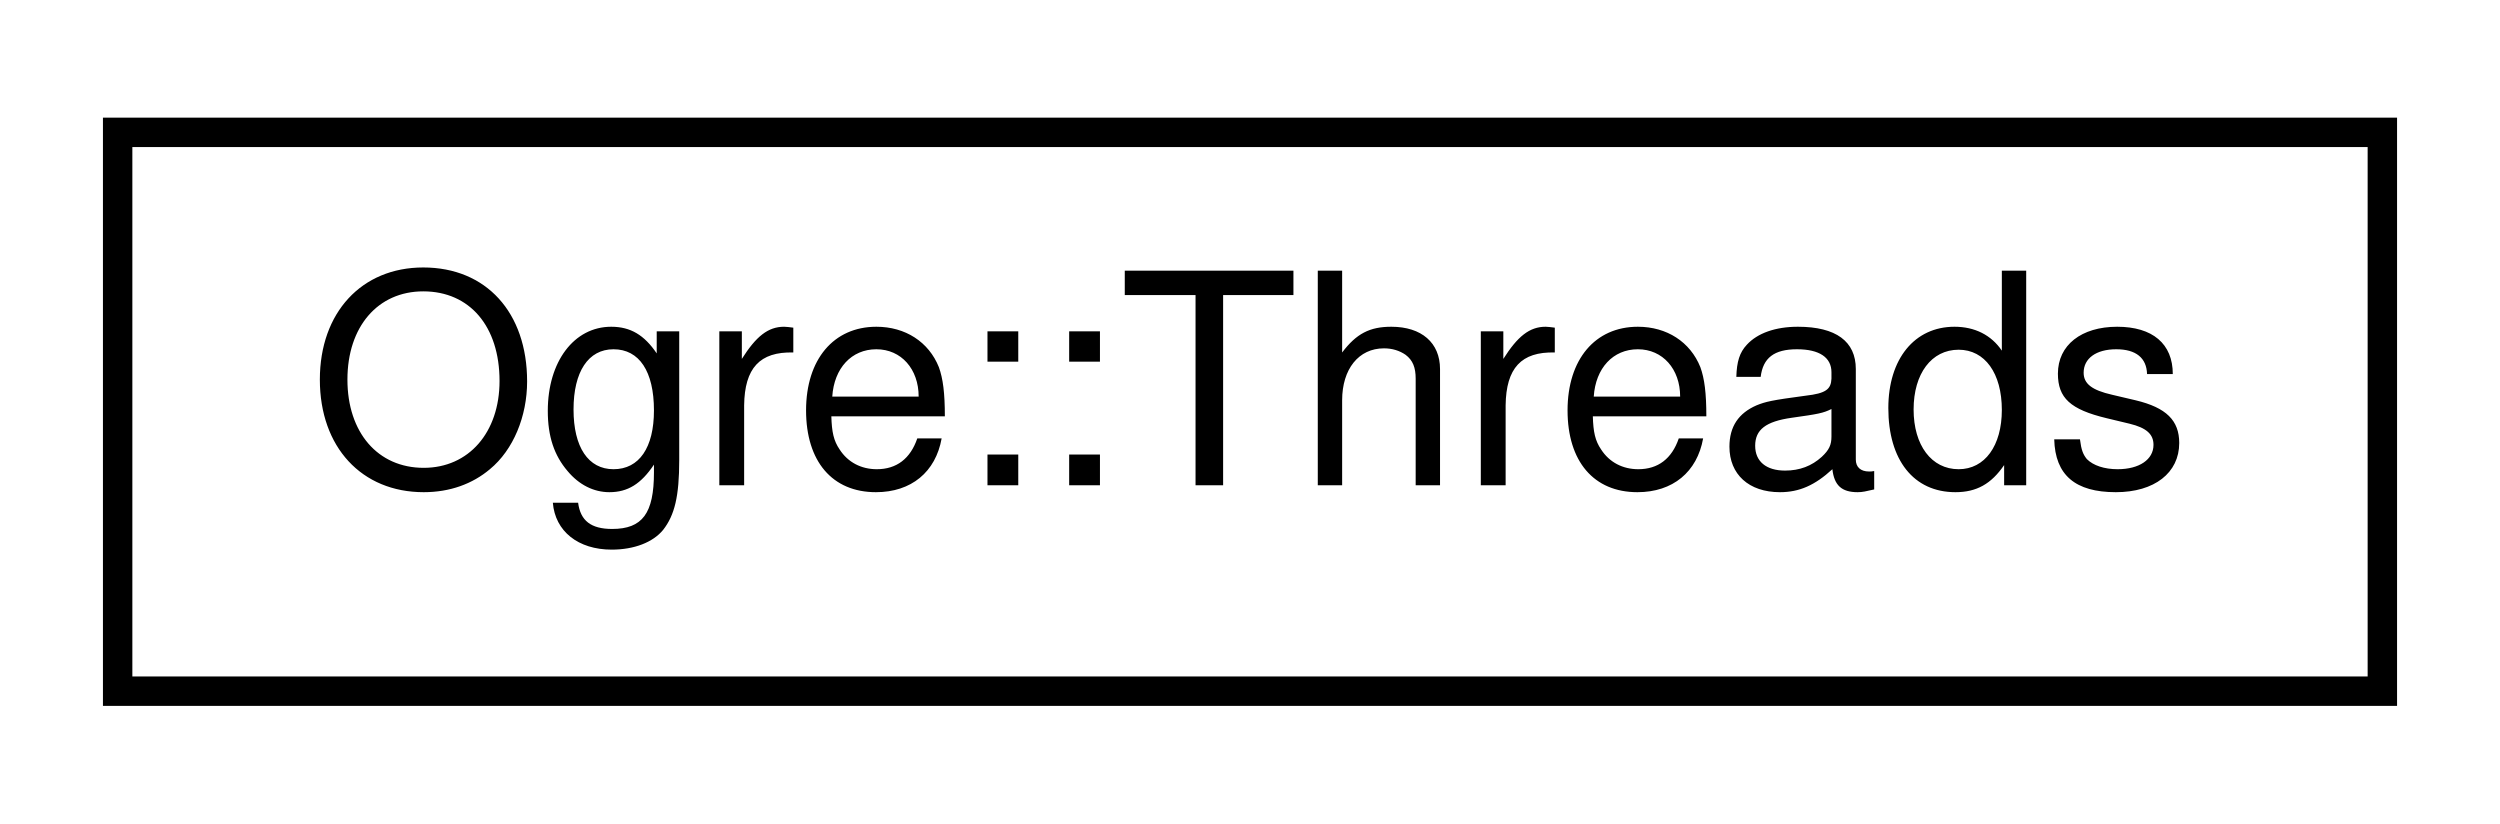
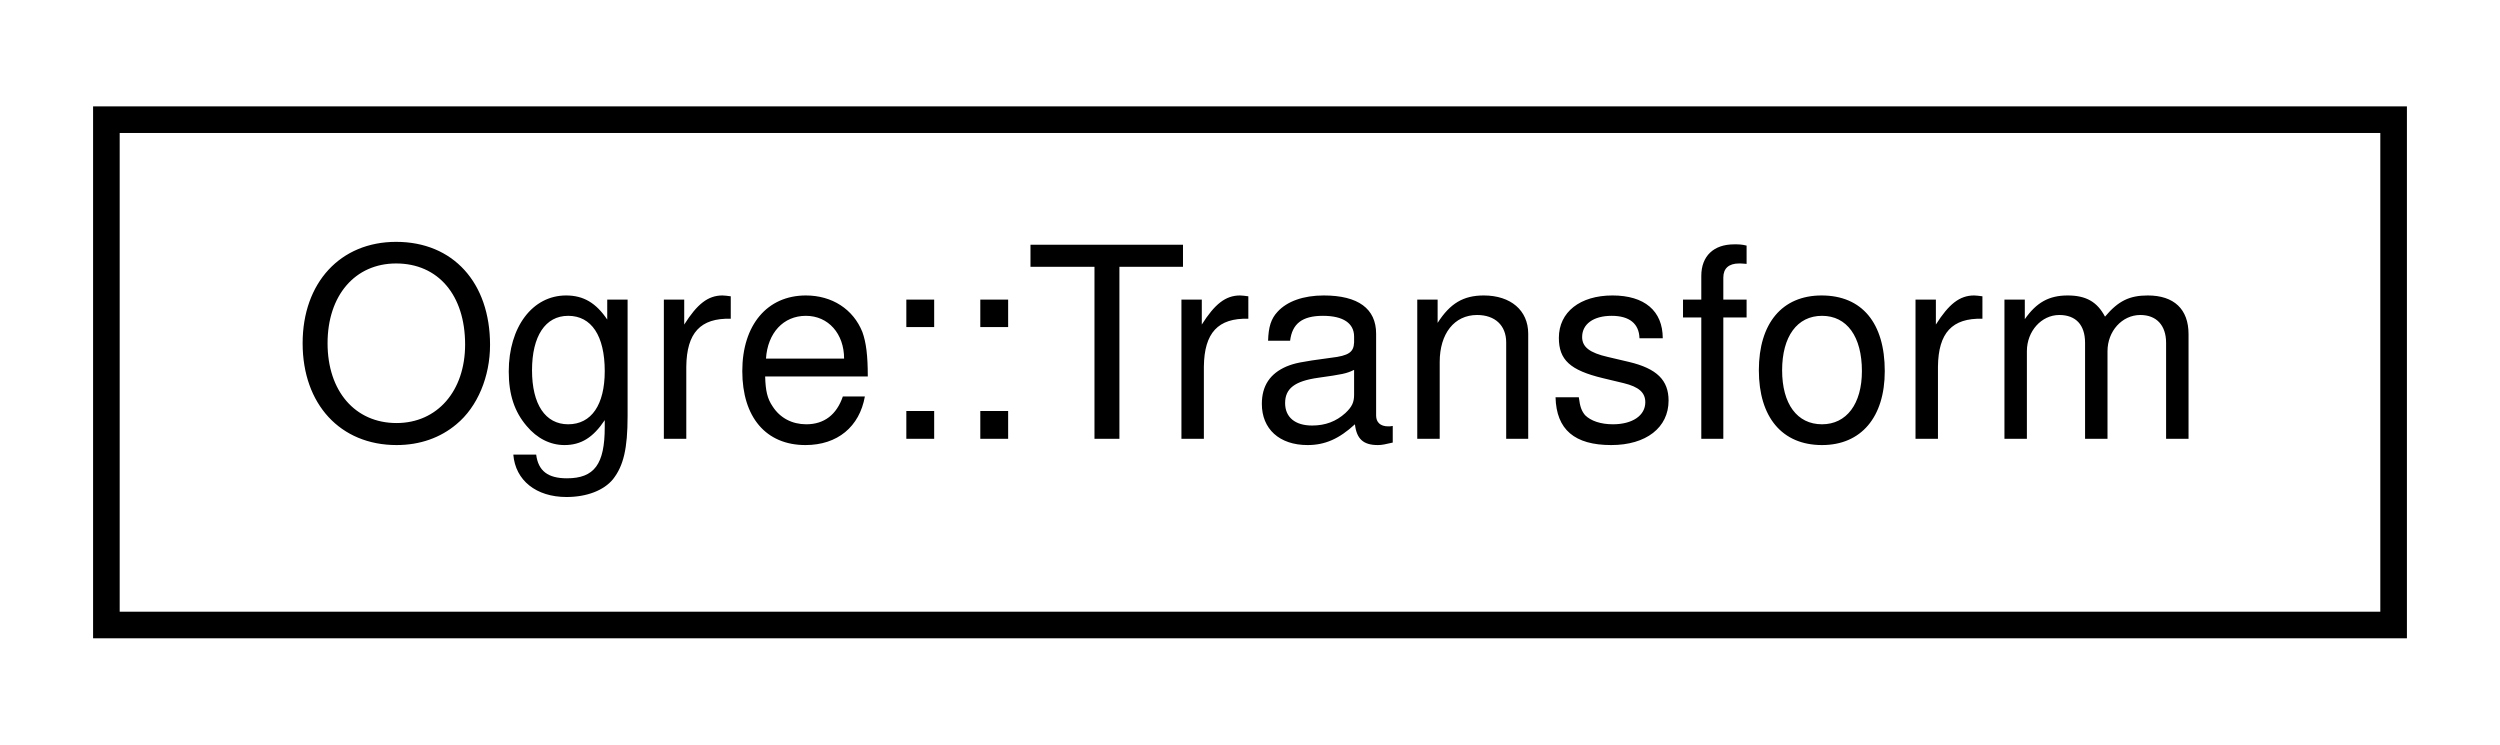
- <svg xmlns="http://www.w3.org/2000/svg" xmlns:xlink="http://www.w3.org/1999/xlink" width="85pt" height="28pt" viewBox="0.00 0.00 85.00 28.00">
+ <svg xmlns="http://www.w3.org/2000/svg" xmlns:xlink="http://www.w3.org/1999/xlink" width="94pt" height="28pt" viewBox="0.00 0.00 94.00 28.00">
  <g id="graph0" class="graph" transform="scale(1 1) rotate(0) translate(4 24)">
    <g id="node1" class="node">
      <g id="a_node1">
-         <a xlink:href="class_ogre_1_1_threads.html" target="_top" xlink:title=" ">
-           <polygon fill="none" stroke="black" points="0,-0.5 0,-19.5 77,-19.5 77,-0.5 0,-0.5" />
-           <text text-anchor="middle" x="38.5" y="-7.5" font-family="Helvetica,sans-Serif" font-size="10.00">Ogre::Threads</text>
+         <a xlink:href="struct_ogre_1_1_transform.html" target="_top" xlink:title="Represents the transform of a single object, arranged in SoA (Structure of Arrays)">
+           <polygon fill="none" stroke="black" points="0,-0.5 0,-19.5 86,-19.5 86,-0.5 0,-0.5" />
+           <text text-anchor="middle" x="43" y="-7.5" font-family="Helvetica,sans-Serif" font-size="10.00">Ogre::Transform</text>
        </a>
      </g>
    </g>
  </g>
</svg>
